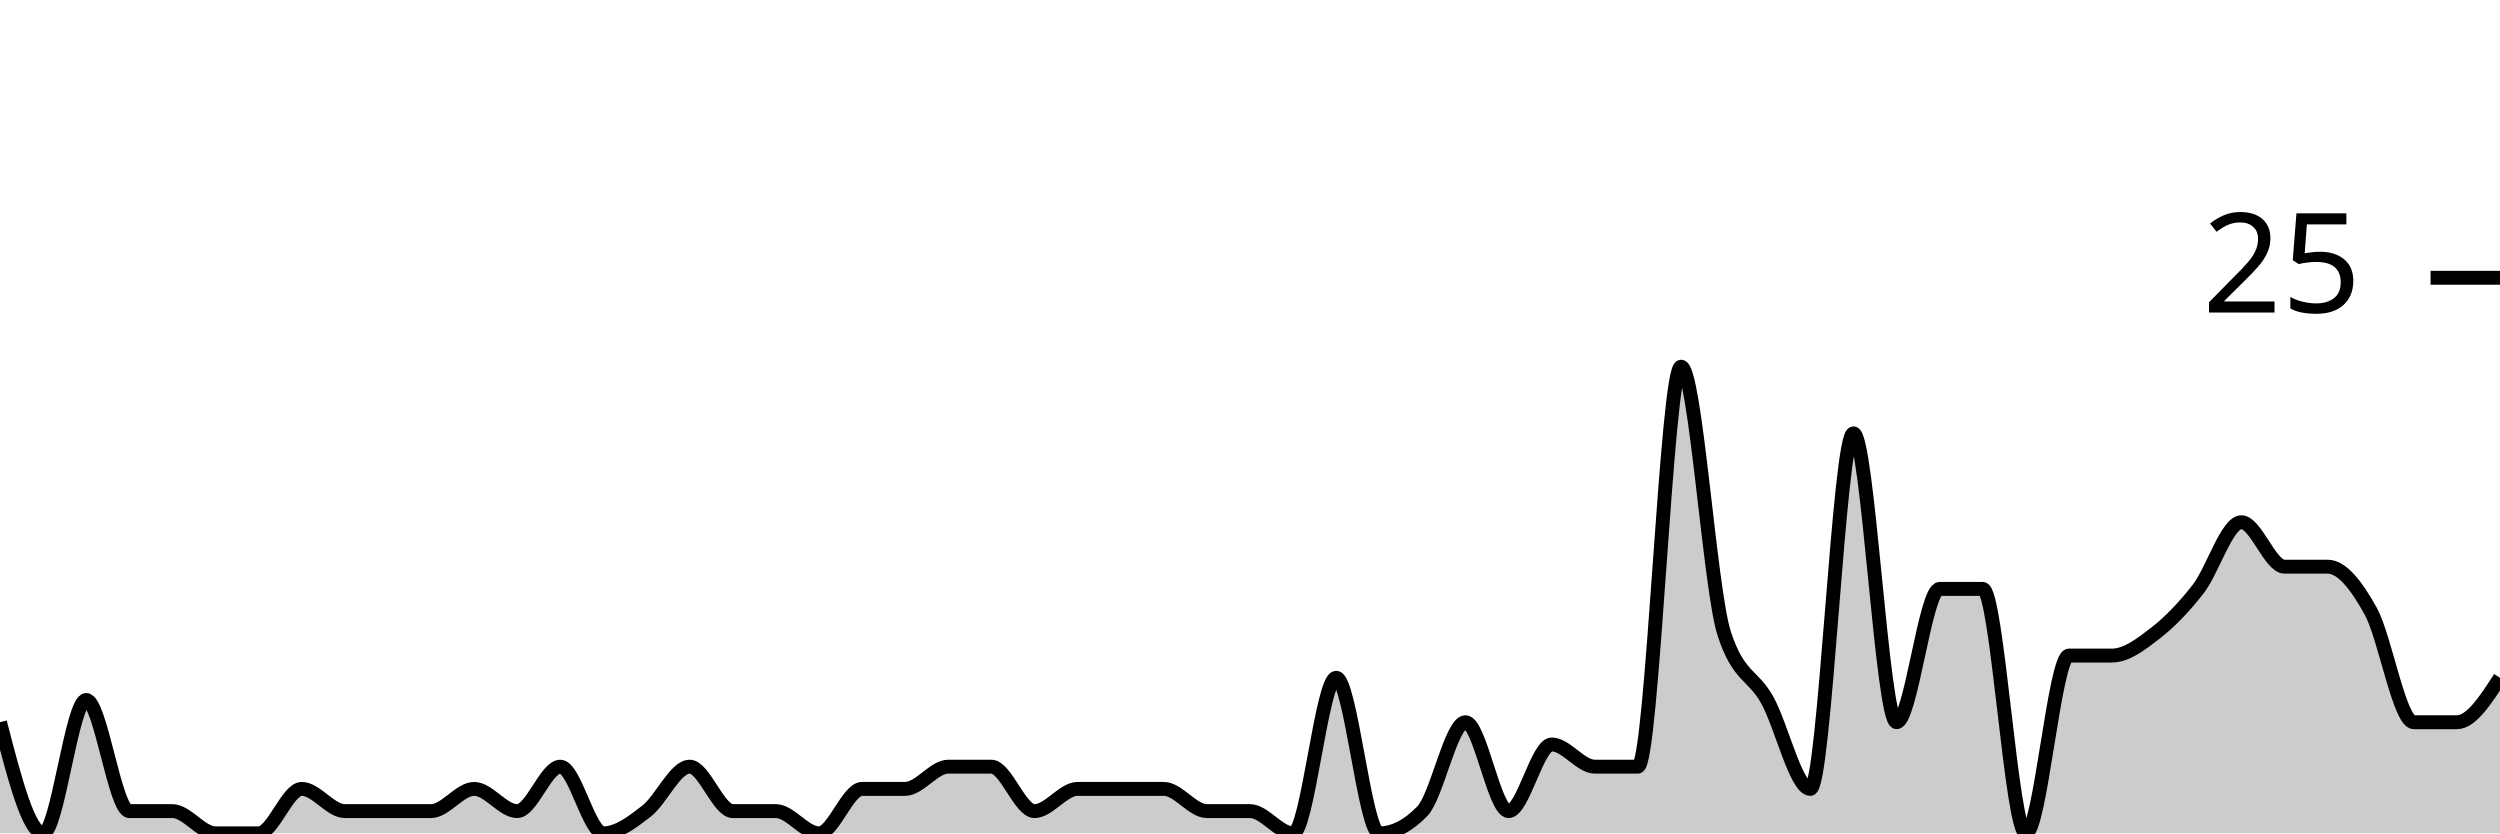
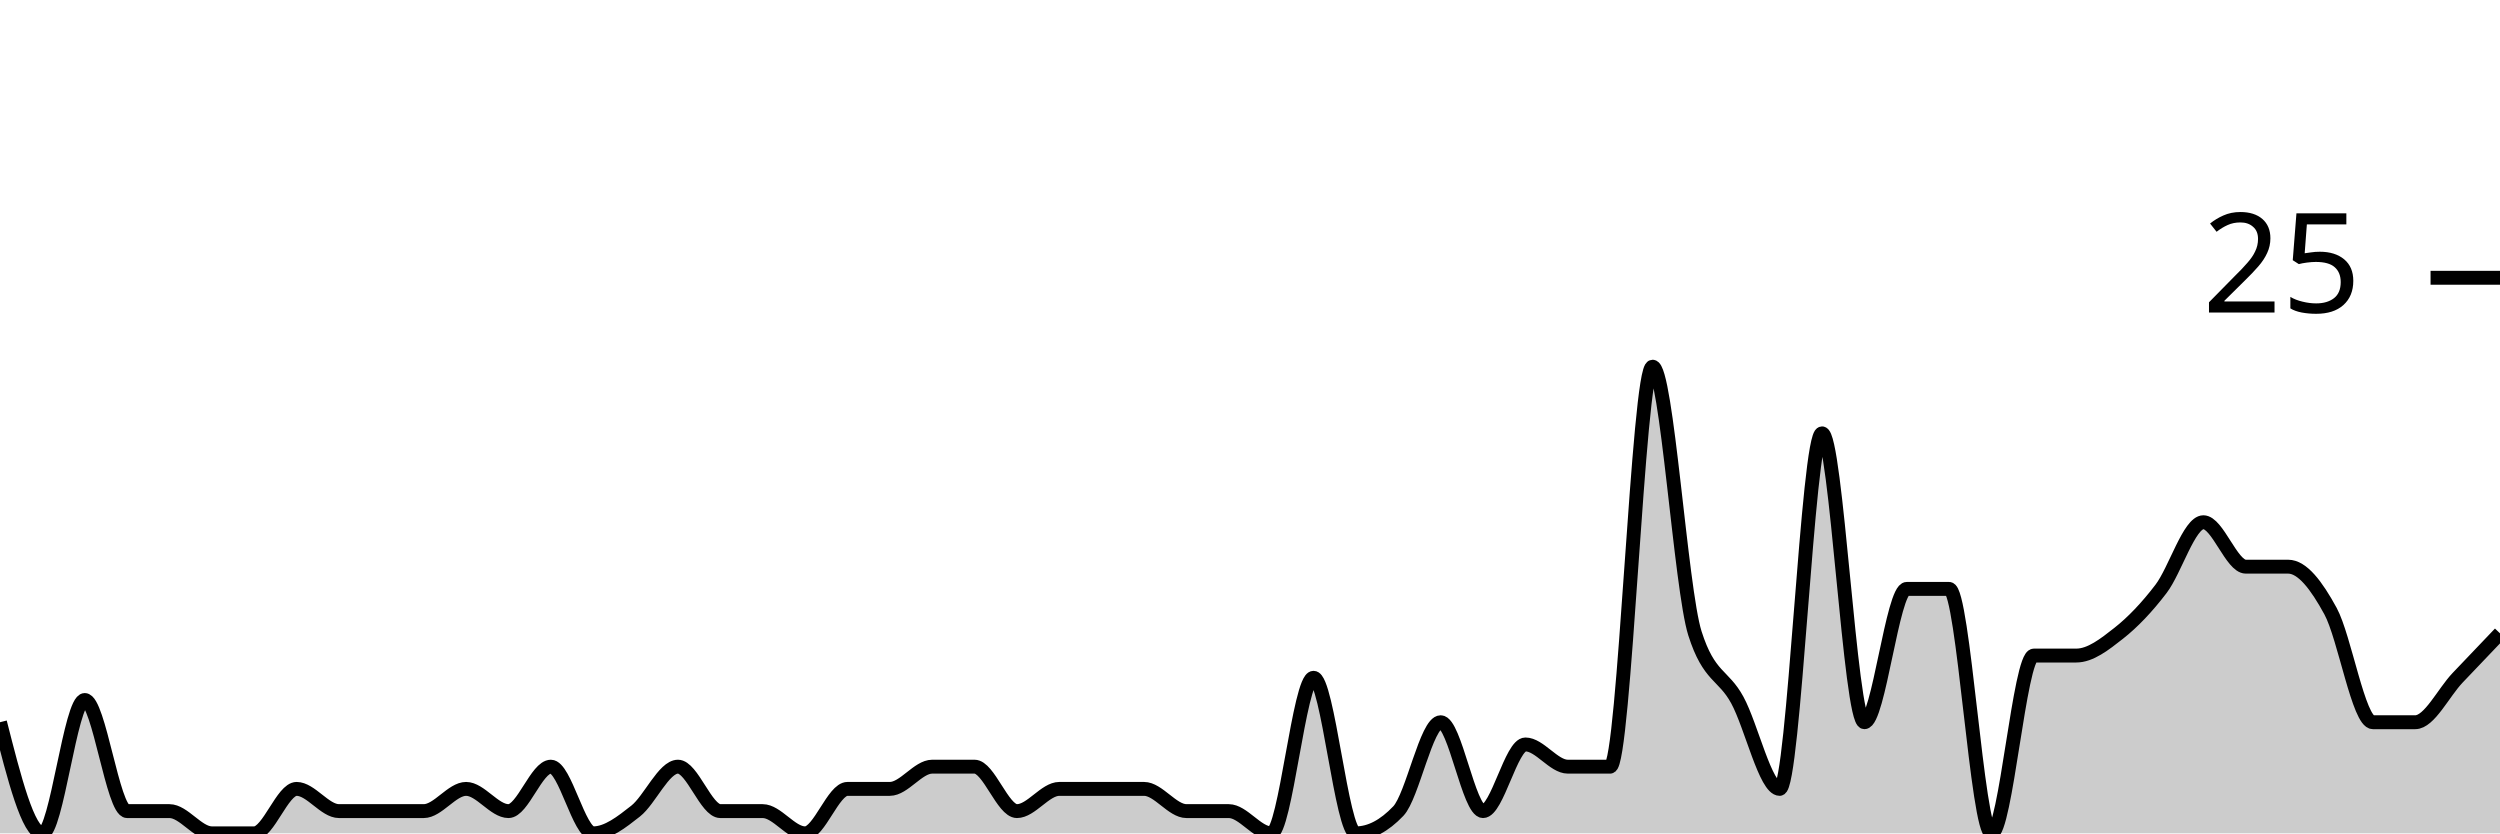
<svg xmlns="http://www.w3.org/2000/svg" viewBox="0 0 180 60">
  <g transform="translate(0,20)">
-     <path class="area" fill="rgba(0, 0, 0, 0.2)" d="M0,32C1.034,36,2.069,40,3.103,40C4.138,40,5.172,30.4,6.207,30.4C7.241,30.4,8.276,38.4,9.31,38.4C10.345,38.4,11.379,38.4,12.414,38.4C13.448,38.4,14.483,40,15.517,40C16.552,40,17.586,40,18.621,40C19.655,40,20.69,36.8,21.724,36.8C22.759,36.8,23.793,38.4,24.828,38.4C25.862,38.4,26.897,38.4,27.931,38.4C28.966,38.4,30,38.4,31.034,38.4C32.069,38.4,33.103,36.8,34.138,36.8C35.172,36.8,36.207,38.4,37.241,38.4C38.276,38.4,39.31,35.2,40.345,35.2C41.379,35.2,42.414,40,43.448,40C44.483,40,45.517,39.2,46.552,38.4C47.586,37.6,48.621,35.2,49.655,35.2C50.69,35.2,51.724,38.4,52.759,38.4C53.793,38.4,54.828,38.4,55.862,38.4C56.897,38.4,57.931,40,58.966,40C60,40,61.034,36.8,62.069,36.8C63.103,36.8,64.138,36.8,65.172,36.8C66.207,36.8,67.241,35.2,68.276,35.2C69.31,35.2,70.345,35.2,71.379,35.2C72.414,35.2,73.448,38.4,74.483,38.4C75.517,38.4,76.552,36.8,77.586,36.8C78.621,36.8,79.655,36.8,80.69,36.8C81.724,36.8,82.759,36.8,83.793,36.8C84.828,36.8,85.862,38.4,86.897,38.4C87.931,38.4,88.966,38.4,90,38.4C91.034,38.4,92.069,40,93.103,40C94.138,40,95.172,28.8,96.207,28.8C97.241,28.8,98.276,40,99.31,40C100.345,40,101.379,39.467,102.414,38.4C103.448,37.333,104.483,32,105.517,32C106.552,32,107.586,38.4,108.621,38.4C109.655,38.4,110.69,33.6,111.724,33.6C112.759,33.6,113.793,35.2,114.828,35.2C115.862,35.2,116.897,35.2,117.931,35.2C118.966,35.2,120,6.4,121.034,6.4C122.069,6.4,123.103,22.4,124.138,25.6C125.172,28.8,126.207,28.533,127.241,30.4C128.276,32.267,129.31,36.8,130.345,36.8C131.379,36.8,132.414,11.2,133.448,11.2C134.483,11.2,135.517,32,136.552,32C137.586,32,138.621,22.4,139.655,22.4C140.69,22.4,141.724,22.4,142.759,22.4C143.793,22.4,144.828,40,145.862,40C146.897,40,147.931,27.2,148.966,27.2C150,27.2,151.034,27.2,152.069,27.2C153.103,27.2,154.138,26.4,155.172,25.6C156.207,24.8,157.241,23.733,158.276,22.4C159.31,21.067,160.345,17.6,161.379,17.6C162.414,17.6,163.448,20.8,164.483,20.8C165.517,20.8,166.552,20.8,167.586,20.8C168.621,20.8,169.655,22.133,170.69,24C171.724,25.867,172.759,32,173.793,32C174.828,32,175.862,32,176.897,32C177.931,32,178.966,30.4,180,28.8L180,40C178.966,40,177.931,40,176.897,40C175.862,40,174.828,40,173.793,40C172.759,40,171.724,40,170.69,40C169.655,40,168.621,40,167.586,40C166.552,40,165.517,40,164.483,40C163.448,40,162.414,40,161.379,40C160.345,40,159.31,40,158.276,40C157.241,40,156.207,40,155.172,40C154.138,40,153.103,40,152.069,40C151.034,40,150,40,148.966,40C147.931,40,146.897,40,145.862,40C144.828,40,143.793,40,142.759,40C141.724,40,140.69,40,139.655,40C138.621,40,137.586,40,136.552,40C135.517,40,134.483,40,133.448,40C132.414,40,131.379,40,130.345,40C129.31,40,128.276,40,127.241,40C126.207,40,125.172,40,124.138,40C123.103,40,122.069,40,121.034,40C120,40,118.966,40,117.931,40C116.897,40,115.862,40,114.828,40C113.793,40,112.759,40,111.724,40C110.69,40,109.655,40,108.621,40C107.586,40,106.552,40,105.517,40C104.483,40,103.448,40,102.414,40C101.379,40,100.345,40,99.31,40C98.276,40,97.241,40,96.207,40C95.172,40,94.138,40,93.103,40C92.069,40,91.034,40,90,40C88.966,40,87.931,40,86.897,40C85.862,40,84.828,40,83.793,40C82.759,40,81.724,40,80.69,40C79.655,40,78.621,40,77.586,40C76.552,40,75.517,40,74.483,40C73.448,40,72.414,40,71.379,40C70.345,40,69.31,40,68.276,40C67.241,40,66.207,40,65.172,40C64.138,40,63.103,40,62.069,40C61.034,40,60,40,58.966,40C57.931,40,56.897,40,55.862,40C54.828,40,53.793,40,52.759,40C51.724,40,50.69,40,49.655,40C48.621,40,47.586,40,46.552,40C45.517,40,44.483,40,43.448,40C42.414,40,41.379,40,40.345,40C39.31,40,38.276,40,37.241,40C36.207,40,35.172,40,34.138,40C33.103,40,32.069,40,31.034,40C30,40,28.966,40,27.931,40C26.897,40,25.862,40,24.828,40C23.793,40,22.759,40,21.724,40C20.69,40,19.655,40,18.621,40C17.586,40,16.552,40,15.517,40C14.483,40,13.448,40,12.414,40C11.379,40,10.345,40,9.31,40C8.276,40,7.241,40,6.207,40C5.172,40,4.138,40,3.103,40C2.069,40,1.034,40,0,40Z" />
-     <path class="line" stroke="black" fill="none" d="M0,32C1.034,36,2.069,40,3.103,40C4.138,40,5.172,30.4,6.207,30.4C7.241,30.4,8.276,38.4,9.31,38.4C10.345,38.4,11.379,38.4,12.414,38.4C13.448,38.4,14.483,40,15.517,40C16.552,40,17.586,40,18.621,40C19.655,40,20.69,36.8,21.724,36.8C22.759,36.8,23.793,38.4,24.828,38.4C25.862,38.4,26.897,38.4,27.931,38.4C28.966,38.4,30,38.4,31.034,38.4C32.069,38.4,33.103,36.8,34.138,36.8C35.172,36.8,36.207,38.4,37.241,38.4C38.276,38.4,39.31,35.2,40.345,35.2C41.379,35.2,42.414,40,43.448,40C44.483,40,45.517,39.2,46.552,38.4C47.586,37.6,48.621,35.2,49.655,35.2C50.69,35.2,51.724,38.4,52.759,38.4C53.793,38.4,54.828,38.4,55.862,38.4C56.897,38.4,57.931,40,58.966,40C60,40,61.034,36.8,62.069,36.8C63.103,36.8,64.138,36.8,65.172,36.8C66.207,36.8,67.241,35.2,68.276,35.2C69.31,35.2,70.345,35.2,71.379,35.2C72.414,35.2,73.448,38.4,74.483,38.4C75.517,38.4,76.552,36.8,77.586,36.8C78.621,36.8,79.655,36.8,80.69,36.8C81.724,36.8,82.759,36.8,83.793,36.8C84.828,36.8,85.862,38.4,86.897,38.4C87.931,38.4,88.966,38.4,90,38.4C91.034,38.4,92.069,40,93.103,40C94.138,40,95.172,28.8,96.207,28.8C97.241,28.8,98.276,40,99.31,40C100.345,40,101.379,39.467,102.414,38.4C103.448,37.333,104.483,32,105.517,32C106.552,32,107.586,38.4,108.621,38.4C109.655,38.4,110.69,33.6,111.724,33.6C112.759,33.6,113.793,35.2,114.828,35.2C115.862,35.2,116.897,35.2,117.931,35.2C118.966,35.2,120,6.4,121.034,6.4C122.069,6.4,123.103,22.4,124.138,25.6C125.172,28.8,126.207,28.533,127.241,30.4C128.276,32.267,129.31,36.8,130.345,36.8C131.379,36.8,132.414,11.2,133.448,11.2C134.483,11.2,135.517,32,136.552,32C137.586,32,138.621,22.4,139.655,22.4C140.69,22.4,141.724,22.4,142.759,22.4C143.793,22.4,144.828,40,145.862,40C146.897,40,147.931,27.2,148.966,27.2C150,27.2,151.034,27.2,152.069,27.2C153.103,27.2,154.138,26.4,155.172,25.6C156.207,24.8,157.241,23.733,158.276,22.4C159.31,21.067,160.345,17.6,161.379,17.6C162.414,17.6,163.448,20.8,164.483,20.8C165.517,20.8,166.552,20.8,167.586,20.8C168.621,20.8,169.655,22.133,170.69,24C171.724,25.867,172.759,32,173.793,32C174.828,32,175.862,32,176.897,32C177.931,32,178.966,30.4,180,28.8" />
+     <path class="area" fill="rgba(0, 0, 0, 0.2)" d="M0,32C1.017,36,2.034,40,3.051,40C4.068,40,5.085,30.4,6.102,30.4C7.119,30.4,8.136,38.4,9.153,38.4C10.169,38.4,11.186,38.4,12.203,38.4C13.22,38.4,14.237,40,15.254,40C16.271,40,17.288,40,18.305,40C19.322,40,20.339,36.8,21.356,36.8C22.373,36.8,23.39,38.4,24.407,38.4C25.424,38.4,26.441,38.4,27.458,38.4C28.475,38.4,29.492,38.4,30.508,38.4C31.525,38.4,32.542,36.8,33.559,36.8C34.576,36.8,35.593,38.4,36.61,38.4C37.627,38.4,38.644,35.2,39.661,35.2C40.678,35.2,41.695,40,42.712,40C43.729,40,44.746,39.2,45.763,38.4C46.78,37.6,47.797,35.2,48.814,35.2C49.831,35.2,50.847,38.4,51.864,38.4C52.881,38.4,53.898,38.4,54.915,38.4C55.932,38.4,56.949,40,57.966,40C58.983,40,60,36.8,61.017,36.8C62.034,36.8,63.051,36.8,64.068,36.8C65.085,36.8,66.102,35.2,67.119,35.2C68.136,35.2,69.153,35.2,70.169,35.2C71.186,35.2,72.203,38.4,73.22,38.4C74.237,38.4,75.254,36.8,76.271,36.8C77.288,36.8,78.305,36.8,79.322,36.8C80.339,36.8,81.356,36.8,82.373,36.8C83.39,36.8,84.407,38.4,85.424,38.4C86.441,38.4,87.458,38.4,88.475,38.4C89.492,38.4,90.508,40,91.525,40C92.542,40,93.559,28.8,94.576,28.8C95.593,28.8,96.61,40,97.627,40C98.644,40,99.661,39.467,100.678,38.4C101.695,37.333,102.712,32,103.729,32C104.746,32,105.763,38.4,106.78,38.4C107.797,38.4,108.814,33.6,109.831,33.6C110.847,33.6,111.864,35.2,112.881,35.2C113.898,35.2,114.915,35.2,115.932,35.2C116.949,35.2,117.966,6.4,118.983,6.4C120,6.4,121.017,22.4,122.034,25.6C123.051,28.8,124.068,28.533,125.085,30.4C126.102,32.267,127.119,36.8,128.136,36.8C129.153,36.8,130.169,11.2,131.186,11.2C132.203,11.2,133.22,32,134.237,32C135.254,32,136.271,22.4,137.288,22.4C138.305,22.4,139.322,22.4,140.339,22.4C141.356,22.4,142.373,40,143.39,40C144.407,40,145.424,27.2,146.441,27.2C147.458,27.2,148.475,27.2,149.492,27.2C150.508,27.2,151.525,26.4,152.542,25.6C153.559,24.8,154.576,23.733,155.593,22.4C156.61,21.067,157.627,17.6,158.644,17.6C159.661,17.6,160.678,20.8,161.695,20.8C162.712,20.8,163.729,20.8,164.746,20.8C165.763,20.8,166.78,22.133,167.797,24C168.814,25.867,169.831,32,170.847,32C171.864,32,172.881,32,173.898,32C174.915,32,175.932,29.867,176.949,28.8C177.966,27.733,178.983,26.667,180,25.6L180,40C178.983,40,177.966,40,176.949,40C175.932,40,174.915,40,173.898,40C172.881,40,171.864,40,170.847,40C169.831,40,168.814,40,167.797,40C166.78,40,165.763,40,164.746,40C163.729,40,162.712,40,161.695,40C160.678,40,159.661,40,158.644,40C157.627,40,156.61,40,155.593,40C154.576,40,153.559,40,152.542,40C151.525,40,150.508,40,149.492,40C148.475,40,147.458,40,146.441,40C145.424,40,144.407,40,143.39,40C142.373,40,141.356,40,140.339,40C139.322,40,138.305,40,137.288,40C136.271,40,135.254,40,134.237,40C133.22,40,132.203,40,131.186,40C130.169,40,129.153,40,128.136,40C127.119,40,126.102,40,125.085,40C124.068,40,123.051,40,122.034,40C121.017,40,120,40,118.983,40C117.966,40,116.949,40,115.932,40C114.915,40,113.898,40,112.881,40C111.864,40,110.847,40,109.831,40C108.814,40,107.797,40,106.78,40C105.763,40,104.746,40,103.729,40C102.712,40,101.695,40,100.678,40C99.661,40,98.644,40,97.627,40C96.61,40,95.593,40,94.576,40C93.559,40,92.542,40,91.525,40C90.508,40,89.492,40,88.475,40C87.458,40,86.441,40,85.424,40C84.407,40,83.39,40,82.373,40C81.356,40,80.339,40,79.322,40C78.305,40,77.288,40,76.271,40C75.254,40,74.237,40,73.22,40C72.203,40,71.186,40,70.169,40C69.153,40,68.136,40,67.119,40C66.102,40,65.085,40,64.068,40C63.051,40,62.034,40,61.017,40C60,40,58.983,40,57.966,40C56.949,40,55.932,40,54.915,40C53.898,40,52.881,40,51.864,40C50.847,40,49.831,40,48.814,40C47.797,40,46.78,40,45.763,40C44.746,40,43.729,40,42.712,40C41.695,40,40.678,40,39.661,40C38.644,40,37.627,40,36.61,40C35.593,40,34.576,40,33.559,40C32.542,40,31.525,40,30.508,40C29.492,40,28.475,40,27.458,40C26.441,40,25.424,40,24.407,40C23.39,40,22.373,40,21.356,40C20.339,40,19.322,40,18.305,40C17.288,40,16.271,40,15.254,40C14.237,40,13.22,40,12.203,40C11.186,40,10.169,40,9.153,40C8.136,40,7.119,40,6.102,40C5.085,40,4.068,40,3.051,40C2.034,40,1.017,40,0,40Z" />
+     <path class="line" stroke="black" fill="none" d="M0,32C1.017,36,2.034,40,3.051,40C4.068,40,5.085,30.4,6.102,30.4C7.119,30.4,8.136,38.4,9.153,38.4C10.169,38.4,11.186,38.4,12.203,38.4C13.22,38.4,14.237,40,15.254,40C16.271,40,17.288,40,18.305,40C19.322,40,20.339,36.8,21.356,36.8C22.373,36.8,23.39,38.4,24.407,38.4C25.424,38.4,26.441,38.4,27.458,38.4C28.475,38.4,29.492,38.4,30.508,38.4C31.525,38.4,32.542,36.8,33.559,36.8C34.576,36.8,35.593,38.4,36.61,38.4C37.627,38.4,38.644,35.2,39.661,35.2C40.678,35.2,41.695,40,42.712,40C43.729,40,44.746,39.2,45.763,38.4C46.78,37.6,47.797,35.2,48.814,35.2C49.831,35.2,50.847,38.4,51.864,38.4C52.881,38.4,53.898,38.4,54.915,38.4C55.932,38.4,56.949,40,57.966,40C58.983,40,60,36.8,61.017,36.8C62.034,36.8,63.051,36.8,64.068,36.8C65.085,36.8,66.102,35.2,67.119,35.2C68.136,35.2,69.153,35.2,70.169,35.2C71.186,35.2,72.203,38.4,73.22,38.4C74.237,38.4,75.254,36.8,76.271,36.8C77.288,36.8,78.305,36.8,79.322,36.8C80.339,36.8,81.356,36.8,82.373,36.8C83.39,36.8,84.407,38.4,85.424,38.4C86.441,38.4,87.458,38.4,88.475,38.4C89.492,38.4,90.508,40,91.525,40C92.542,40,93.559,28.8,94.576,28.8C95.593,28.8,96.61,40,97.627,40C98.644,40,99.661,39.467,100.678,38.4C101.695,37.333,102.712,32,103.729,32C104.746,32,105.763,38.4,106.78,38.4C107.797,38.4,108.814,33.6,109.831,33.6C110.847,33.6,111.864,35.2,112.881,35.2C113.898,35.2,114.915,35.2,115.932,35.2C116.949,35.2,117.966,6.4,118.983,6.4C120,6.4,121.017,22.4,122.034,25.6C123.051,28.8,124.068,28.533,125.085,30.4C126.102,32.267,127.119,36.8,128.136,36.8C129.153,36.8,130.169,11.2,131.186,11.2C132.203,11.2,133.22,32,134.237,32C135.254,32,136.271,22.4,137.288,22.4C138.305,22.4,139.322,22.4,140.339,22.4C141.356,22.4,142.373,40,143.39,40C144.407,40,145.424,27.2,146.441,27.2C147.458,27.2,148.475,27.2,149.492,27.2C150.508,27.2,151.525,26.4,152.542,25.6C153.559,24.8,154.576,23.733,155.593,22.4C156.61,21.067,157.627,17.6,158.644,17.6C159.661,17.6,160.678,20.8,161.695,20.8C162.712,20.8,163.729,20.8,164.746,20.8C165.763,20.8,166.78,22.133,167.797,24C168.814,25.867,169.831,32,170.847,32C171.864,32,172.881,32,173.898,32C174.915,32,175.932,29.867,176.949,28.8C177.966,27.733,178.983,26.667,180,25.6" />
    <path class="axis-ceiling" stroke-width="1" stroke="black" fill="none" d="M175,0L180,0" />
    <text class="axis-ceiling-label" font-family="sans-serif" text-anchor="end" font-size="10px" x="170" y="2.5">25</text>
  </g>
</svg>
